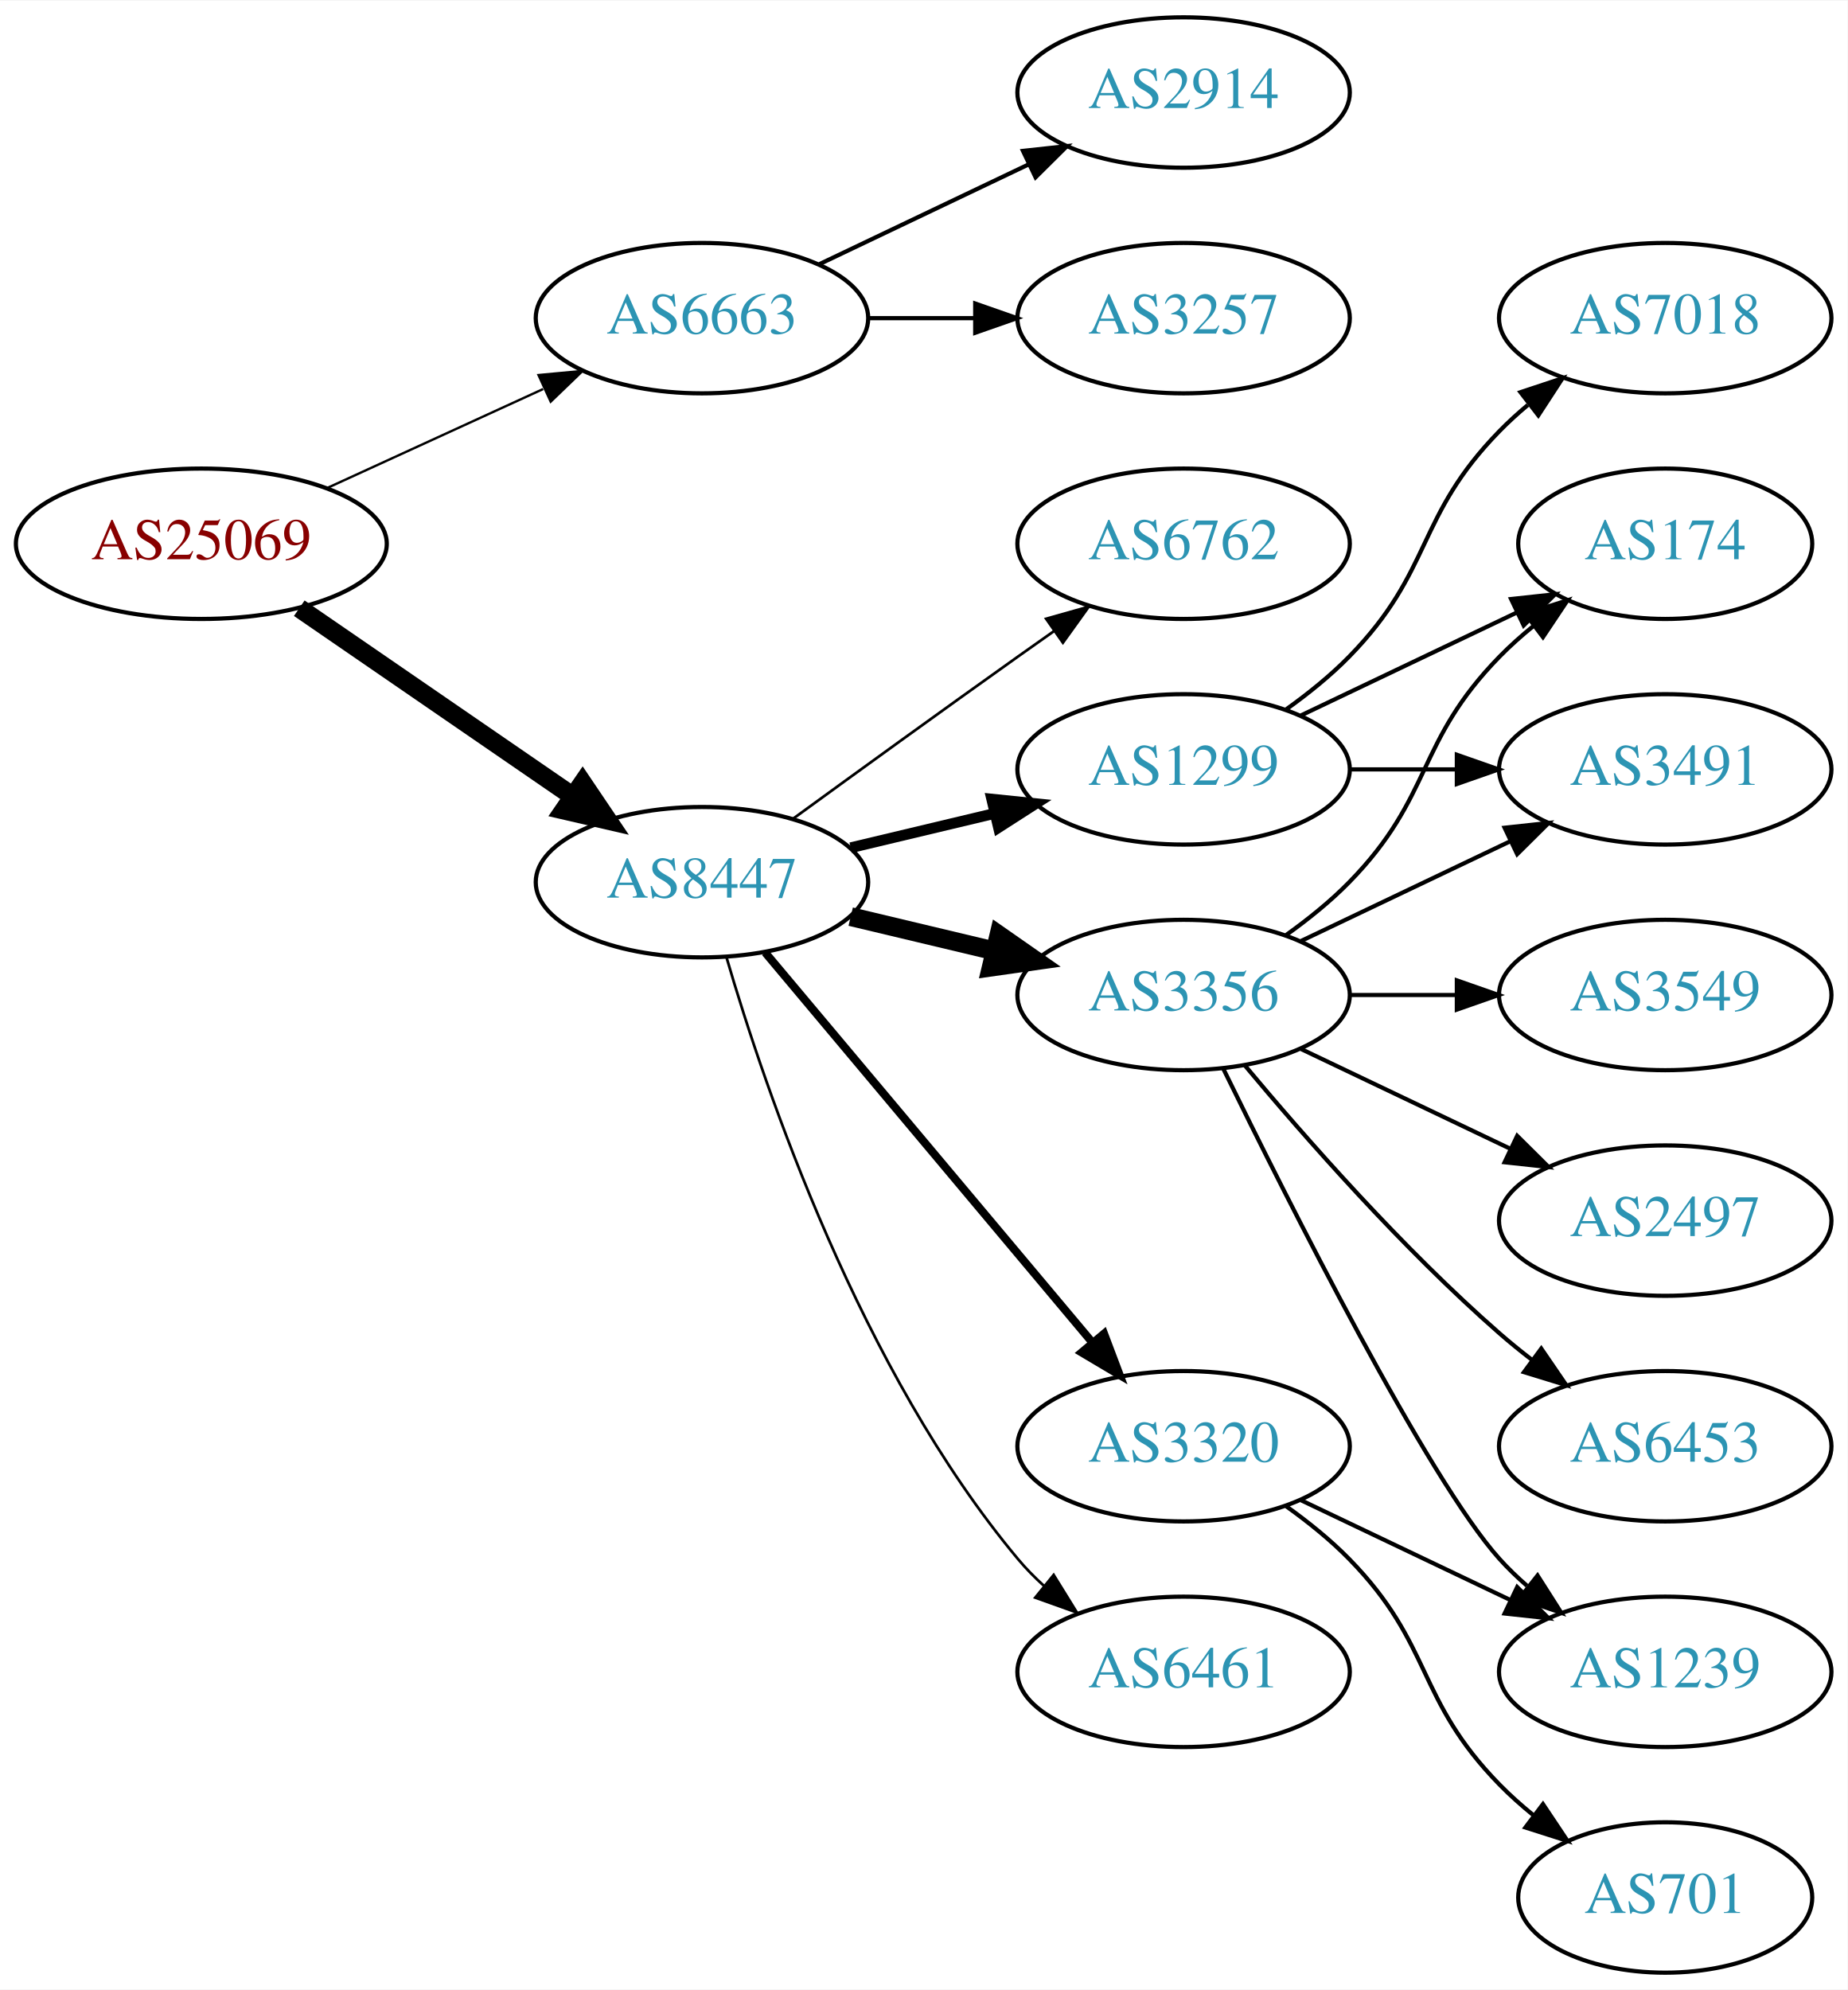
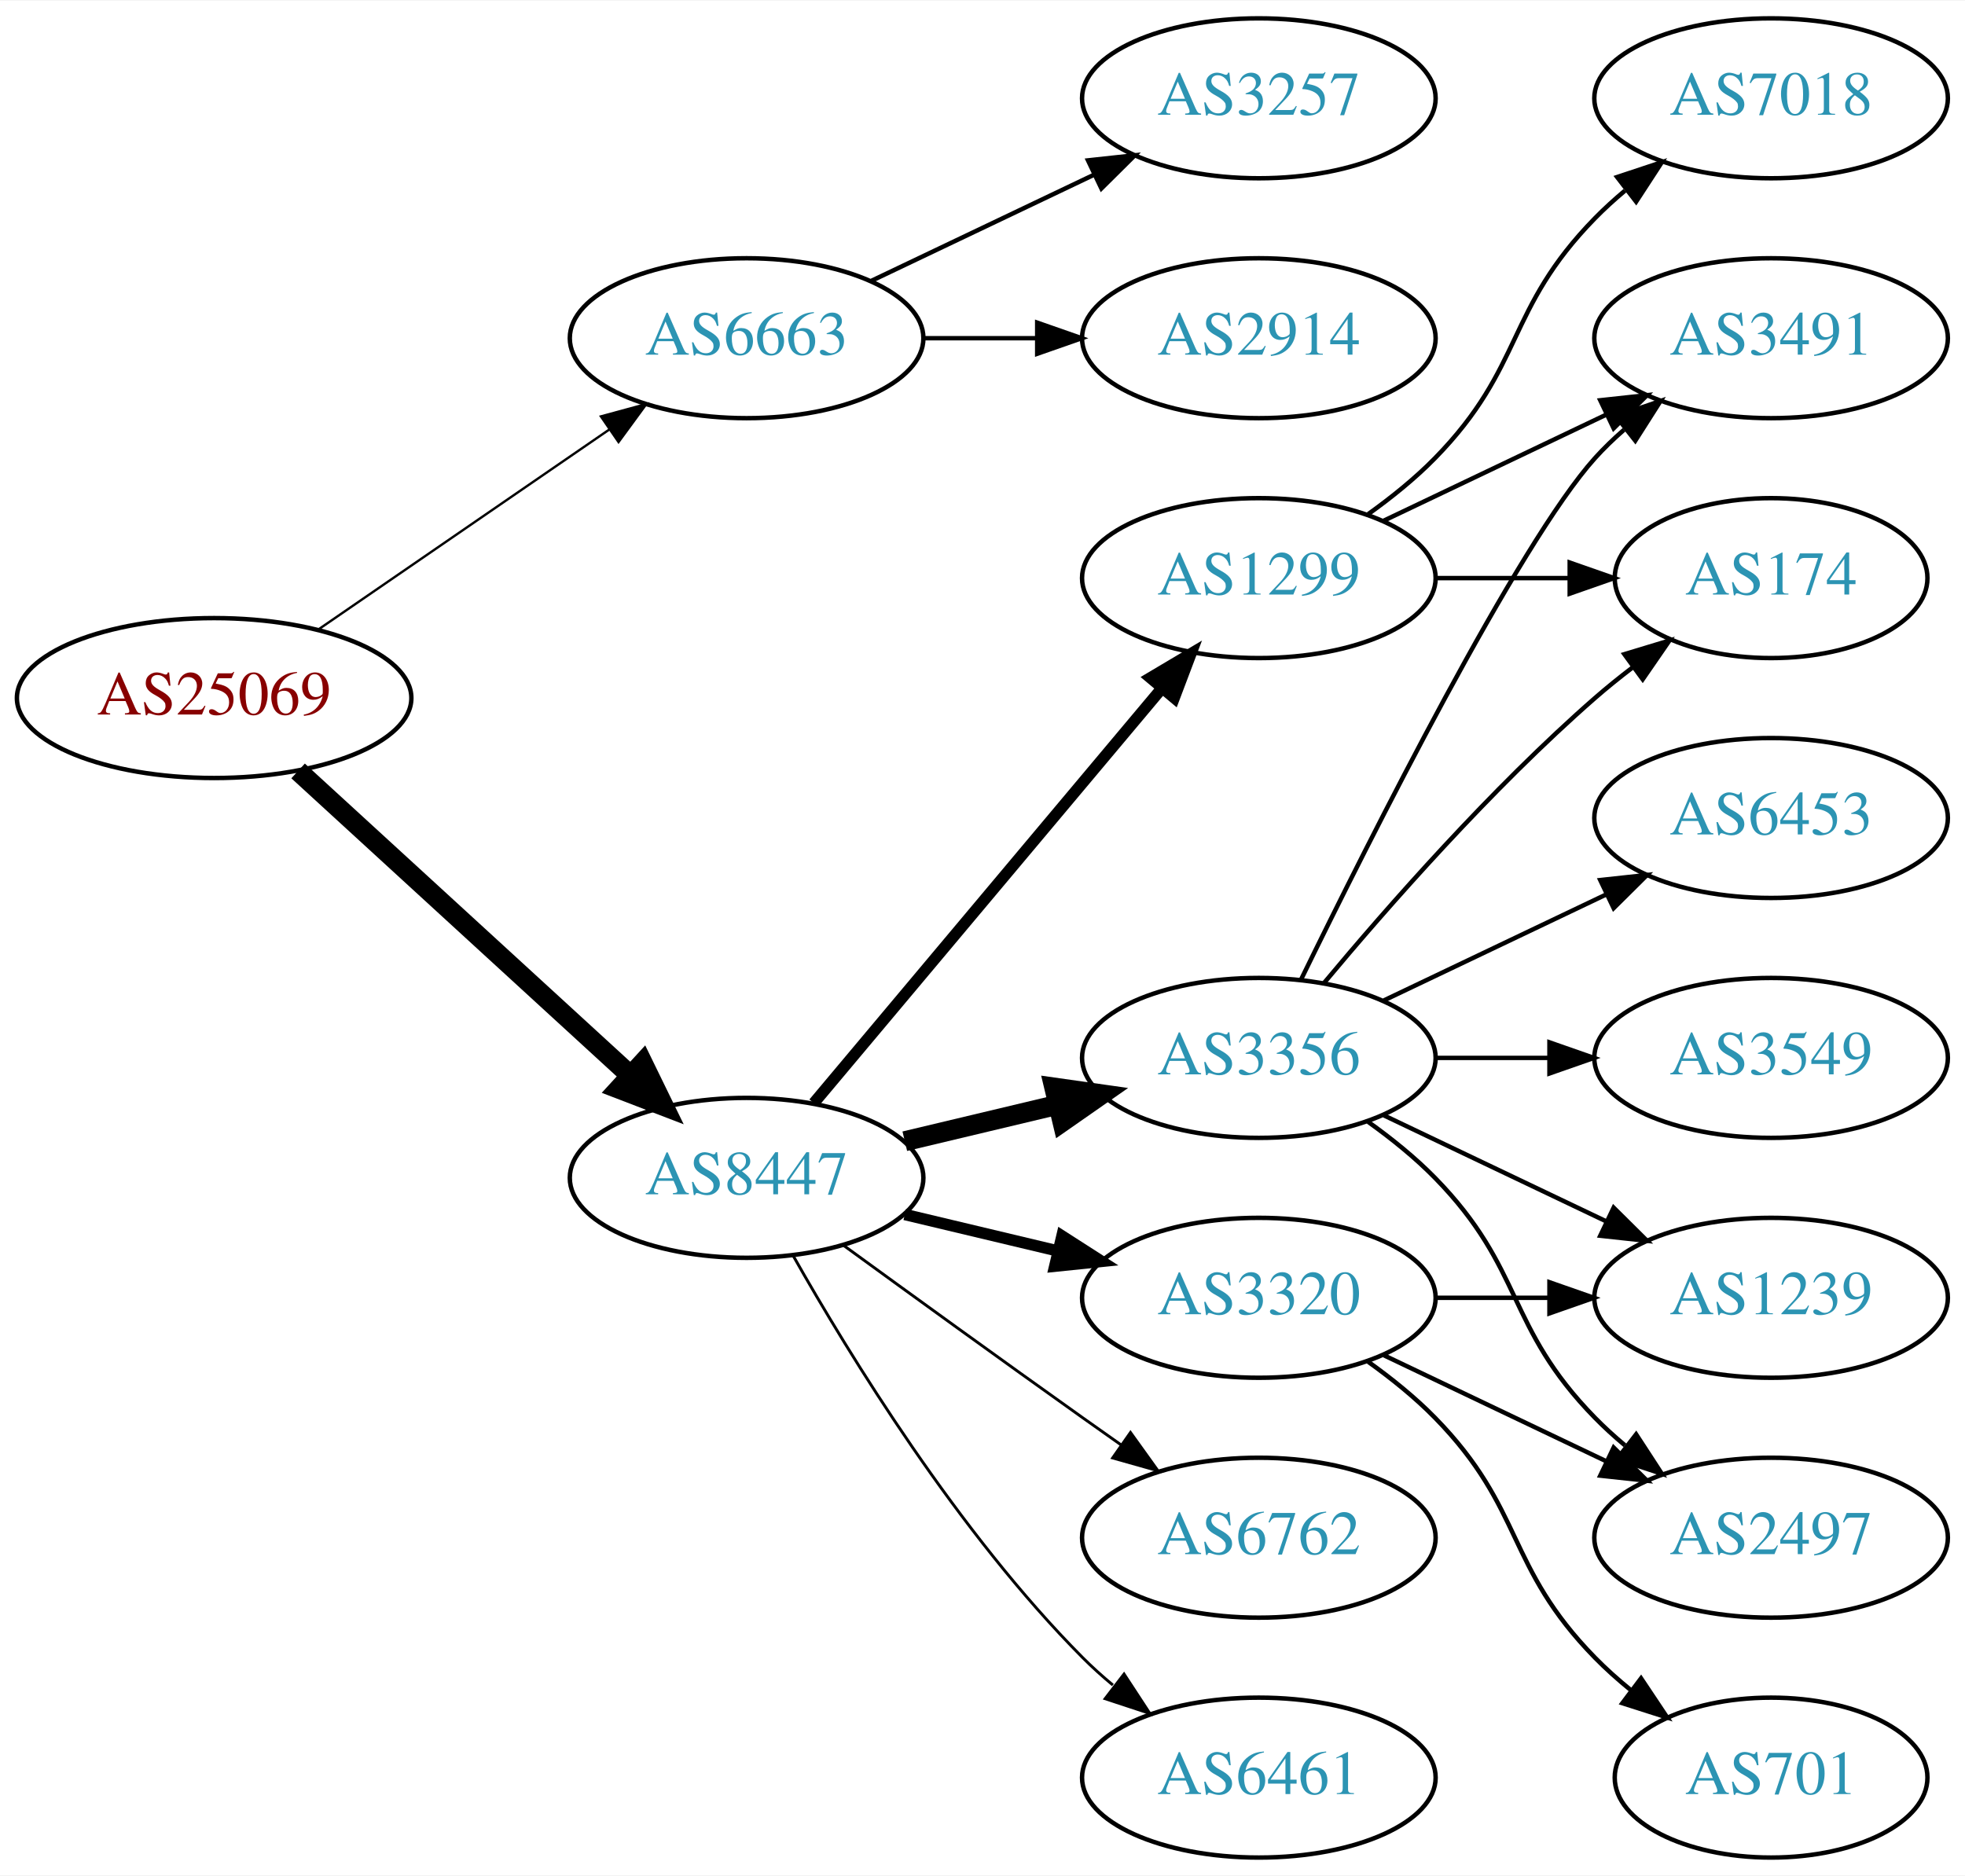
- <svg xmlns="http://www.w3.org/2000/svg" xmlns:xlink="http://www.w3.org/1999/xlink" width="442pt" height="476pt" viewBox="0.00 0.00 442.27 476.00">
-   <g id="graph0" class="graph" transform="scale(1 1) rotate(0) translate(4 472)">
-     <polygon fill="white" stroke="none" points="-4,4 -4,-472 438.271,-472 438.271,4 -4,4" />
+ <svg xmlns="http://www.w3.org/2000/svg" xmlns:xlink="http://www.w3.org/1999/xlink" width="442pt" height="422pt" viewBox="0.00 0.00 442.27 422.00">
+   <g id="graph0" class="graph" transform="scale(1 1) rotate(0) translate(4 418)">
+     <polygon fill="white" stroke="none" points="-4,4 -4,-418 438.271,-418 438.271,4 -4,4" />
    <g id="node1" class="node">
      <g id="a_node1">
        <a xlink:href="/asn/25069" xlink:title="AS25069 ~ OMV Aktiengesellschaft [AT]">
-           <ellipse fill="#ffffff" stroke="black" cx="44.196" cy="-342" rx="44.393" ry="18" />
-           <text text-anchor="middle" x="44.196" y="-338.3" font-family="Times,serif" font-size="14.00" fill="#880000">AS25069</text>
+           <ellipse fill="#ffffff" stroke="black" cx="44.196" cy="-261" rx="44.393" ry="18" />
+           <text text-anchor="middle" x="44.196" y="-257.3" font-family="Times,serif" font-size="14.00" fill="#880000">AS25069</text>
        </a>
      </g>
    </g>
    <g id="node2" class="node">
      <g id="a_node2">
        <a xlink:href="/asn/6663" xlink:title="AS6663 ~ Euroweb Romania S.R.L. [RO]">
-           <ellipse fill="#ffffff" stroke="black" cx="164.039" cy="-396" rx="39.794" ry="18" />
-           <text text-anchor="middle" x="164.039" y="-392.3" font-family="Times,serif" font-size="14.00" fill="#2c94b3">AS6663</text>
+           <ellipse fill="#ffffff" stroke="black" cx="164.039" cy="-342" rx="39.794" ry="18" />
+           <text text-anchor="middle" x="164.039" y="-338.3" font-family="Times,serif" font-size="14.00" fill="#2c94b3">AS6663</text>
        </a>
      </g>
    </g>
    <g id="edge1" class="edge">
-       <path fill="none" stroke="black" stroke-width="0.562" d="M74.326,-355.348C89.937,-362.502 109.335,-371.391 126.007,-379.03" />
-       <polygon fill="black" stroke="black" stroke-width="0.562" points="124.91,-382.378 135.459,-383.362 127.826,-376.014 124.91,-382.378" />
+       <path fill="none" stroke="black" stroke-width="0.529" d="M67.639,-276.426C86.22,-289.198 112.781,-307.455 133.161,-321.463" />
+       <polygon fill="black" stroke="black" stroke-width="0.529" points="131.251,-324.398 141.475,-327.178 135.216,-318.629 131.251,-324.398" />
    </g>
    <g id="node3" class="node">
      <g id="a_node3">
        <a xlink:href="/asn/8447" xlink:title="AS8447 ~ A1 Telekom Austria AG [AT]">
-           <ellipse fill="#ffffff" stroke="black" cx="164.039" cy="-261" rx="39.794" ry="18" />
-           <text text-anchor="middle" x="164.039" y="-257.3" font-family="Times,serif" font-size="14.00" fill="#2c94b3">AS8447</text>
+           <ellipse fill="#ffffff" stroke="black" cx="164.039" cy="-153" rx="39.794" ry="18" />
+           <text text-anchor="middle" x="164.039" y="-149.3" font-family="Times,serif" font-size="14.00" fill="#2c94b3">AS8447</text>
        </a>
      </g>
    </g>
    <g id="edge2" class="edge">
-       <path fill="none" stroke="black" stroke-width="4.5" d="M67.639,-326.574C86.22,-313.802 112.781,-295.545 133.161,-281.537" />
-       <polygon fill="black" stroke="black" stroke-width="4.5" points="135.464,-284.731 141.475,-275.822 131.003,-278.242 135.464,-284.731" />
+       <path fill="none" stroke="black" stroke-width="4.5" d="M63.094,-244.597C83.022,-226.333 115.38,-196.678 137.857,-176.079" />
+       <polygon fill="black" stroke="black" stroke-width="4.5" points="140.647,-178.863 145.359,-169.203 135.326,-173.057 140.647,-178.863" />
    </g>
    <g id="node4" class="node">
      <g id="a_node4">
        <a xlink:href="/asn/3257" xlink:title="AS3257 ~ GTT [DE]">
          <ellipse fill="#ffffff" stroke="black" cx="279.332" cy="-396" rx="39.794" ry="18" />
          <text text-anchor="middle" x="279.332" y="-392.3" font-family="Times,serif" font-size="14.00" fill="#2c94b3">AS3257</text>
        </a>
      </g>
    </g>
    <g id="edge3" class="edge">
-       <path fill="none" stroke="black" d="M203.711,-396C211.914,-396 220.678,-396 229.21,-396" />
-       <polygon fill="black" stroke="black" points="229.449,-399.5 239.449,-396 229.449,-392.5 229.449,-399.5" />
+       <path fill="none" stroke="black" d="M192.175,-354.934C207.169,-362.081 225.99,-371.052 242.213,-378.785" />
+       <polygon fill="black" stroke="black" points="240.884,-382.028 251.417,-383.171 243.895,-375.709 240.884,-382.028" />
    </g>
    <g id="node5" class="node">
      <g id="a_node5">
        <a xlink:href="/asn/2914" xlink:title="AS2914 ~ NTT America, Inc. [US]">
-           <ellipse fill="#ffffff" stroke="black" cx="279.332" cy="-450" rx="39.794" ry="18" />
-           <text text-anchor="middle" x="279.332" y="-446.3" font-family="Times,serif" font-size="14.00" fill="#2c94b3">AS2914</text>
+           <ellipse fill="#ffffff" stroke="black" cx="279.332" cy="-342" rx="39.794" ry="18" />
+           <text text-anchor="middle" x="279.332" y="-338.3" font-family="Times,serif" font-size="14.00" fill="#2c94b3">AS2914</text>
        </a>
      </g>
    </g>
    <g id="edge4" class="edge">
-       <path fill="none" stroke="black" d="M192.175,-408.934C207.169,-416.081 225.99,-425.052 242.213,-432.785" />
-       <polygon fill="black" stroke="black" points="240.884,-436.028 251.417,-437.171 243.895,-429.709 240.884,-436.028" />
+       <path fill="none" stroke="black" d="M203.711,-342C211.914,-342 220.678,-342 229.21,-342" />
+       <polygon fill="black" stroke="black" points="229.449,-345.5 239.449,-342 229.449,-338.5 229.449,-345.5" />
    </g>
    <g id="node6" class="node">
      <g id="a_node6">
+         <a xlink:href="/asn/6461" xlink:title="AS6461 ~ Zayo Bandwidth [US]">
+           <ellipse fill="#ffffff" stroke="black" cx="279.332" cy="-18" rx="39.794" ry="18" />
+           <text text-anchor="middle" x="279.332" y="-14.3" font-family="Times,serif" font-size="14.00" fill="#2c94b3">AS6461</text>
+         </a>
+       </g>
+     </g>
+     <g id="edge5" class="edge">
+       <path fill="none" stroke="black" stroke-width="0.643" d="M174.498,-135.51C187.28,-112.904 211.712,-73.114 239.685,-45 241.796,-42.879 244.092,-40.812 246.477,-38.829" />
+       <polygon fill="black" stroke="black" stroke-width="0.643" points="248.993,-41.31 254.793,-32.444 244.73,-35.758 248.993,-41.31" />
+     </g>
+     <g id="node7" class="node">
+       <g id="a_node7">
        <a xlink:href="/asn/1299" xlink:title="AS1299 ~ Telia Carrier [EU]">
          <ellipse fill="#ffffff" stroke="black" cx="279.332" cy="-288" rx="39.794" ry="18" />
          <text text-anchor="middle" x="279.332" y="-284.3" font-family="Times,serif" font-size="14.00" fill="#2c94b3">AS1299</text>
        </a>
      </g>
    </g>
-     <g id="edge5" class="edge">
-       <path fill="none" stroke="black" stroke-width="2.571" d="M199.646,-269.248C210.517,-271.838 222.671,-274.735 234.114,-277.462" />
-       <polygon fill="black" stroke="black" stroke-width="2.571" points="233.397,-280.889 243.936,-279.803 235.02,-274.08 233.397,-280.889" />
-     </g>
-     <g id="node7" class="node">
-       <g id="a_node7">
-         <a xlink:href="/asn/3356" xlink:title="AS3356 ~ Level 3 Parent, LLC [US]">
-           <ellipse fill="#ffffff" stroke="black" cx="279.332" cy="-234" rx="39.794" ry="18" />
-           <text text-anchor="middle" x="279.332" y="-230.3" font-family="Times,serif" font-size="14.00" fill="#2c94b3">AS3356</text>
-         </a>
-       </g>
-     </g>
    <g id="edge6" class="edge">
-       <path fill="none" stroke="black" stroke-width="4.5" d="M199.646,-252.752C210.517,-250.162 222.671,-247.265 234.114,-244.538" />
-       <polygon fill="black" stroke="black" stroke-width="4.5" points="235.122,-248.346 243.936,-242.197 233.296,-240.685 235.122,-248.346" />
+       <path fill="none" stroke="black" stroke-width="2.571" d="M179.158,-169.825C198.833,-193.269 234.637,-235.934 257.415,-263.076" />
+       <polygon fill="black" stroke="black" stroke-width="2.571" points="254.925,-265.553 264.034,-270.963 260.287,-261.053 254.925,-265.553" />
    </g>
    <g id="node8" class="node">
      <g id="a_node8">
        <a xlink:href="/asn/3320" xlink:title="AS3320 ~ DTAG [DE]">
          <ellipse fill="#ffffff" stroke="black" cx="279.332" cy="-126" rx="39.794" ry="18" />
          <text text-anchor="middle" x="279.332" y="-122.3" font-family="Times,serif" font-size="14.00" fill="#2c94b3">AS3320</text>
        </a>
      </g>
    </g>
    <g id="edge7" class="edge">
-       <path fill="none" stroke="black" stroke-width="1.929" d="M179.158,-244.175C198.833,-220.731 234.637,-178.066 257.415,-150.924" />
-       <polygon fill="black" stroke="black" stroke-width="1.929" points="260.287,-152.947 264.034,-143.037 254.925,-148.447 260.287,-152.947" />
+       <path fill="none" stroke="black" stroke-width="2.571" d="M199.646,-144.752C210.517,-142.162 222.671,-139.265 234.114,-136.538" />
+       <polygon fill="black" stroke="black" stroke-width="2.571" points="235.02,-139.92 243.936,-134.197 233.397,-133.111 235.02,-139.92" />
    </g>
    <g id="node9" class="node">
      <g id="a_node9">
-         <a xlink:href="/asn/6461" xlink:title="AS6461 ~ Zayo Bandwidth [US]">
-           <ellipse fill="#ffffff" stroke="black" cx="279.332" cy="-72" rx="39.794" ry="18" />
-           <text text-anchor="middle" x="279.332" y="-68.3" font-family="Times,serif" font-size="14.00" fill="#2c94b3">AS6461</text>
+         <a xlink:href="/asn/3356" xlink:title="AS3356 ~ Level 3 Parent, LLC [US]">
+           <ellipse fill="#ffffff" stroke="black" cx="279.332" cy="-180" rx="39.794" ry="18" />
+           <text text-anchor="middle" x="279.332" y="-176.3" font-family="Times,serif" font-size="14.00" fill="#2c94b3">AS3356</text>
        </a>
      </g>
    </g>
    <g id="edge8" class="edge">
-       <path fill="none" stroke="black" stroke-width="0.643" d="M169.913,-242.998C179.227,-211.156 202.043,-144.019 239.685,-99 241.555,-96.763 243.654,-94.626 245.88,-92.604" />
-       <polygon fill="black" stroke="black" stroke-width="0.643" points="248.227,-95.207 253.799,-86.196 243.823,-89.766 248.227,-95.207" />
+       <path fill="none" stroke="black" stroke-width="4.5" d="M199.646,-161.248C210.517,-163.838 222.671,-166.735 234.114,-169.462" />
+       <polygon fill="black" stroke="black" stroke-width="4.5" points="233.296,-173.315 243.936,-171.803 235.122,-165.654 233.296,-173.315" />
    </g>
    <g id="node10" class="node">
      <g id="a_node10">
        <a xlink:href="/asn/6762" xlink:title="AS6762 ~ TELECOM ITALIA SPARKLE S.p.A. [IT]">
-           <ellipse fill="#ffffff" stroke="black" cx="279.332" cy="-342" rx="39.794" ry="18" />
-           <text text-anchor="middle" x="279.332" y="-338.3" font-family="Times,serif" font-size="14.00" fill="#2c94b3">AS6762</text>
+           <ellipse fill="#ffffff" stroke="black" cx="279.332" cy="-72" rx="39.794" ry="18" />
+           <text text-anchor="middle" x="279.332" y="-68.3" font-family="Times,serif" font-size="14.00" fill="#2c94b3">AS6762</text>
        </a>
      </g>
    </g>
    <g id="edge9" class="edge">
-       <path fill="none" stroke="black" stroke-width="0.643" d="M185.887,-276.222C200.821,-287.091 221.435,-302.025 239.685,-315 242.506,-317.005 245.449,-319.085 248.397,-321.159" />
-       <polygon fill="black" stroke="black" stroke-width="0.643" points="246.424,-324.05 256.621,-326.926 250.443,-318.319 246.424,-324.05" />
+       <path fill="none" stroke="black" stroke-width="0.643" d="M185.887,-137.778C200.821,-126.909 221.435,-111.975 239.685,-99 242.506,-96.995 245.449,-94.915 248.397,-92.841" />
+       <polygon fill="black" stroke="black" stroke-width="0.643" points="250.443,-95.681 256.621,-87.074 246.424,-89.95 250.443,-95.681" />
    </g>
    <g id="node11" class="node">
      <g id="a_node11">
        <a xlink:href="/asn/174" xlink:title="AS174 ~ Cogent Communications [US]">
-           <ellipse fill="#ffffff" stroke="black" cx="394.625" cy="-342" rx="35.194" ry="18" />
-           <text text-anchor="middle" x="394.625" y="-338.3" font-family="Times,serif" font-size="14.00" fill="#2c94b3">AS174</text>
+           <ellipse fill="#ffffff" stroke="black" cx="394.625" cy="-288" rx="35.194" ry="18" />
+           <text text-anchor="middle" x="394.625" y="-284.3" font-family="Times,serif" font-size="14.00" fill="#2c94b3">AS174</text>
        </a>
      </g>
    </g>
    <g id="edge10" class="edge">
-       <path fill="none" stroke="black" d="M307.468,-300.934C322.9,-308.29 342.385,-317.577 358.92,-325.459" />
-       <polygon fill="black" stroke="black" points="357.729,-328.768 368.262,-329.911 360.741,-322.449 357.729,-328.768" />
+       <path fill="none" stroke="black" d="M319.004,-288C328.709,-288 339.2,-288 349.163,-288" />
+       <polygon fill="black" stroke="black" points="349.299,-291.5 359.299,-288 349.299,-284.5 349.299,-291.5" />
    </g>
    <g id="node12" class="node">
      <g id="a_node12">
-         <a xlink:href="/asn/3491" xlink:title="AS3491 ~ PCCW Global, Inc. [US]">
-           <ellipse fill="#ffffff" stroke="black" cx="394.625" cy="-288" rx="39.794" ry="18" />
-           <text text-anchor="middle" x="394.625" y="-284.3" font-family="Times,serif" font-size="14.00" fill="#2c94b3">AS3491</text>
-         </a>
-       </g>
-     </g>
-     <g id="edge11" class="edge">
-       <path fill="none" stroke="black" d="M319.004,-288C327.207,-288 335.971,-288 344.503,-288" />
-       <polygon fill="black" stroke="black" points="344.742,-291.5 354.742,-288 344.742,-284.5 344.742,-291.5" />
-     </g>
-     <g id="node13" class="node">
-       <g id="a_node13">
        <a xlink:href="/asn/7018" xlink:title="AS7018 ~ AT&amp;T Services, Inc. [US]">
          <ellipse fill="#ffffff" stroke="black" cx="394.625" cy="-396" rx="39.794" ry="18" />
          <text text-anchor="middle" x="394.625" y="-392.3" font-family="Times,serif" font-size="14.00" fill="#2c94b3">AS7018</text>
        </a>
      </g>
    </g>
-     <g id="edge12" class="edge">
+     <g id="edge11" class="edge">
      <path fill="none" stroke="black" d="M303.926,-302.389C309.182,-306.148 314.513,-310.437 318.978,-315 339.151,-335.617 334.806,-348.383 354.978,-369 357.071,-371.139 359.354,-373.218 361.731,-375.21" />
      <polygon fill="black" stroke="black" points="359.974,-378.275 370.031,-381.611 364.249,-372.732 359.974,-378.275" />
    </g>
-     <g id="edge15" class="edge">
-       <path fill="none" stroke="black" d="M303.926,-248.389C309.182,-252.148 314.513,-256.437 318.978,-261 339.151,-281.617 334.806,-294.383 354.978,-315 357.457,-317.534 360.204,-319.983 363.056,-322.304" />
-       <polygon fill="black" stroke="black" points="361.148,-325.248 371.242,-328.468 365.359,-319.657 361.148,-325.248" />
-     </g>
-     <g id="edge14" class="edge">
-       <path fill="none" stroke="black" d="M307.468,-246.934C322.462,-254.081 341.283,-263.052 357.506,-270.785" />
-       <polygon fill="black" stroke="black" points="356.177,-274.028 366.71,-275.171 359.188,-267.709 356.177,-274.028" />
+     <g id="node13" class="node">
+       <g id="a_node13">
+         <a xlink:href="/asn/3491" xlink:title="AS3491 ~ PCCW Global, Inc. [US]">
+           <ellipse fill="#ffffff" stroke="black" cx="394.625" cy="-342" rx="39.794" ry="18" />
+           <text text-anchor="middle" x="394.625" y="-338.3" font-family="Times,serif" font-size="14.00" fill="#2c94b3">AS3491</text>
+         </a>
+       </g>
+     </g>
+     <g id="edge12" class="edge">
+       <path fill="none" stroke="black" d="M307.468,-300.934C322.462,-308.081 341.283,-317.052 357.506,-324.785" />
+       <polygon fill="black" stroke="black" points="356.177,-328.028 366.71,-329.171 359.188,-321.709 356.177,-328.028" />
    </g>
    <g id="node14" class="node">
      <g id="a_node14">
-         <a xlink:href="/asn/3549" xlink:title="AS3549 ~ Level 3 Parent, LLC [US]">
-           <ellipse fill="#ffffff" stroke="black" cx="394.625" cy="-234" rx="39.794" ry="18" />
-           <text text-anchor="middle" x="394.625" y="-230.3" font-family="Times,serif" font-size="14.00" fill="#2c94b3">AS3549</text>
+         <a xlink:href="/asn/701" xlink:title="AS701 ~ UUNET [US]">
+           <ellipse fill="#ffffff" stroke="black" cx="394.625" cy="-18" rx="35.194" ry="18" />
+           <text text-anchor="middle" x="394.625" y="-14.3" font-family="Times,serif" font-size="14.00" fill="#2c94b3">AS701</text>
        </a>
      </g>
    </g>
    <g id="edge13" class="edge">
-       <path fill="none" stroke="black" d="M319.004,-234C327.207,-234 335.971,-234 344.503,-234" />
-       <polygon fill="black" stroke="black" points="344.742,-237.5 354.742,-234 344.742,-230.5 344.742,-237.5" />
+       <path fill="none" stroke="black" d="M303.926,-111.611C309.182,-107.852 314.513,-103.563 318.978,-99 339.151,-78.383 334.806,-65.617 354.978,-45 357.457,-42.466 360.204,-40.017 363.056,-37.696" />
+       <polygon fill="black" stroke="black" points="365.359,-40.343 371.242,-31.532 361.148,-34.752 365.359,-40.343" />
    </g>
    <g id="node15" class="node">
      <g id="a_node15">
        <a xlink:href="/asn/2497" xlink:title="AS2497 ~ Internet Initiative Japan Inc. [JP]">
-           <ellipse fill="#ffffff" stroke="black" cx="394.625" cy="-180" rx="39.794" ry="18" />
-           <text text-anchor="middle" x="394.625" y="-176.3" font-family="Times,serif" font-size="14.00" fill="#2c94b3">AS2497</text>
-         </a>
-       </g>
-     </g>
-     <g id="edge16" class="edge">
-       <path fill="none" stroke="black" d="M307.468,-221.066C322.462,-213.919 341.283,-204.948 357.506,-197.215" />
-       <polygon fill="black" stroke="black" points="359.188,-200.291 366.71,-192.829 356.177,-193.972 359.188,-200.291" />
+           <ellipse fill="#ffffff" stroke="black" cx="394.625" cy="-72" rx="39.794" ry="18" />
+           <text text-anchor="middle" x="394.625" y="-68.3" font-family="Times,serif" font-size="14.00" fill="#2c94b3">AS2497</text>
+         </a>
+       </g>
+     </g>
+     <g id="edge14" class="edge">
+       <path fill="none" stroke="black" d="M307.468,-113.066C322.462,-105.919 341.283,-96.948 357.506,-89.215" />
+       <polygon fill="black" stroke="black" points="359.188,-92.291 366.71,-84.829 356.177,-85.972 359.188,-92.291" />
    </g>
    <g id="node16" class="node">
      <g id="a_node16">
-         <a xlink:href="/asn/6453" xlink:title="AS6453 ~ TATA COMMUNICATIONS (AMERICA) INC [US]">
+         <a xlink:href="/asn/1239" xlink:title="AS1239 ~ Sprint [US]">
          <ellipse fill="#ffffff" stroke="black" cx="394.625" cy="-126" rx="39.794" ry="18" />
-           <text text-anchor="middle" x="394.625" y="-122.3" font-family="Times,serif" font-size="14.00" fill="#2c94b3">AS6453</text>
-         </a>
-       </g>
+           <text text-anchor="middle" x="394.625" y="-122.3" font-family="Times,serif" font-size="14.00" fill="#2c94b3">AS1239</text>
+         </a>
+       </g>
+     </g>
+     <g id="edge15" class="edge">
+       <path fill="none" stroke="black" d="M319.004,-126C327.207,-126 335.971,-126 344.503,-126" />
+       <polygon fill="black" stroke="black" points="344.742,-129.5 354.742,-126 344.742,-122.5 344.742,-129.5" />
+     </g>
+     <g id="edge19" class="edge">
+       <path fill="none" stroke="black" d="M293.962,-196.817C308.244,-213.929 331.791,-240.745 354.978,-261 357.648,-263.332 360.521,-265.648 363.451,-267.886" />
+       <polygon fill="black" stroke="black" points="361.602,-270.87 371.742,-273.939 365.729,-265.216 361.602,-270.87" />
+     </g>
+     <g id="edge20" class="edge">
+       <path fill="none" stroke="black" d="M288.769,-197.511C304.388,-229.509 337.774,-295.893 354.978,-315 356.98,-317.224 359.199,-319.363 361.532,-321.397" />
+       <polygon fill="black" stroke="black" points="359.73,-324.433 369.751,-327.873 364.062,-318.935 359.73,-324.433" />
    </g>
    <g id="edge17" class="edge">
-       <path fill="none" stroke="black" d="M293.962,-217.183C308.244,-200.071 331.791,-173.255 354.978,-153 357.444,-150.846 360.082,-148.706 362.78,-146.628" />
-       <polygon fill="black" stroke="black" points="364.953,-149.375 370.934,-140.63 360.805,-143.736 364.953,-149.375" />
+       <path fill="none" stroke="black" d="M303.926,-165.611C309.182,-161.852 314.513,-157.563 318.978,-153 339.151,-132.383 334.806,-119.617 354.978,-99 357.071,-96.861 359.354,-94.782 361.731,-92.79" />
+       <polygon fill="black" stroke="black" points="364.249,-95.268 370.031,-86.389 359.974,-89.725 364.249,-95.268" />
+     </g>
+     <g id="edge21" class="edge">
+       <path fill="none" stroke="black" d="M307.468,-167.066C322.462,-159.919 341.283,-150.948 357.506,-143.215" />
+       <polygon fill="black" stroke="black" points="359.188,-146.291 366.71,-138.829 356.177,-139.972 359.188,-146.291" />
    </g>
    <g id="node17" class="node">
      <g id="a_node17">
-         <a xlink:href="/asn/1239" xlink:title="AS1239 ~ Sprint [US]">
-           <ellipse fill="#ffffff" stroke="black" cx="394.625" cy="-72" rx="39.794" ry="18" />
-           <text text-anchor="middle" x="394.625" y="-68.3" font-family="Times,serif" font-size="14.00" fill="#2c94b3">AS1239</text>
-         </a>
-       </g>
-     </g>
-     <g id="edge18" class="edge">
-       <path fill="none" stroke="black" d="M288.769,-216.489C304.388,-184.491 337.774,-118.107 354.978,-99 356.98,-96.776 359.199,-94.637 361.532,-92.603" />
-       <polygon fill="black" stroke="black" points="364.062,-95.065 369.751,-86.127 359.73,-89.567 364.062,-95.065" />
-     </g>
-     <g id="edge19" class="edge">
-       <path fill="none" stroke="black" d="M307.468,-113.066C322.462,-105.919 341.283,-96.948 357.506,-89.215" />
-       <polygon fill="black" stroke="black" points="359.188,-92.291 366.71,-84.829 356.177,-85.972 359.188,-92.291" />
+         <a xlink:href="/asn/3549" xlink:title="AS3549 ~ Level 3 Parent, LLC [US]">
+           <ellipse fill="#ffffff" stroke="black" cx="394.625" cy="-180" rx="39.794" ry="18" />
+           <text text-anchor="middle" x="394.625" y="-176.3" font-family="Times,serif" font-size="14.00" fill="#2c94b3">AS3549</text>
+         </a>
+       </g>
+     </g>
+     <g id="edge16" class="edge">
+       <path fill="none" stroke="black" d="M319.004,-180C327.207,-180 335.971,-180 344.503,-180" />
+       <polygon fill="black" stroke="black" points="344.742,-183.5 354.742,-180 344.742,-176.5 344.742,-183.5" />
    </g>
    <g id="node18" class="node">
      <g id="a_node18">
-         <a xlink:href="/asn/701" xlink:title="AS701 ~ UUNET [US]">
-           <ellipse fill="#ffffff" stroke="black" cx="394.625" cy="-18" rx="35.194" ry="18" />
-           <text text-anchor="middle" x="394.625" y="-14.3" font-family="Times,serif" font-size="14.00" fill="#2c94b3">AS701</text>
-         </a>
-       </g>
-     </g>
-     <g id="edge20" class="edge">
-       <path fill="none" stroke="black" d="M303.926,-111.611C309.182,-107.852 314.513,-103.563 318.978,-99 339.151,-78.383 334.806,-65.617 354.978,-45 357.457,-42.466 360.204,-40.017 363.056,-37.696" />
-       <polygon fill="black" stroke="black" points="365.359,-40.343 371.242,-31.532 361.148,-34.752 365.359,-40.343" />
+         <a xlink:href="/asn/6453" xlink:title="AS6453 ~ TATA COMMUNICATIONS (AMERICA) INC [US]">
+           <ellipse fill="#ffffff" stroke="black" cx="394.625" cy="-234" rx="39.794" ry="18" />
+           <text text-anchor="middle" x="394.625" y="-230.3" font-family="Times,serif" font-size="14.00" fill="#2c94b3">AS6453</text>
+         </a>
+       </g>
+     </g>
+     <g id="edge18" class="edge">
+       <path fill="none" stroke="black" d="M307.468,-192.934C322.462,-200.081 341.283,-209.052 357.506,-216.785" />
+       <polygon fill="black" stroke="black" points="356.177,-220.028 366.71,-221.171 359.188,-213.709 356.177,-220.028" />
    </g>
  </g>
</svg>
